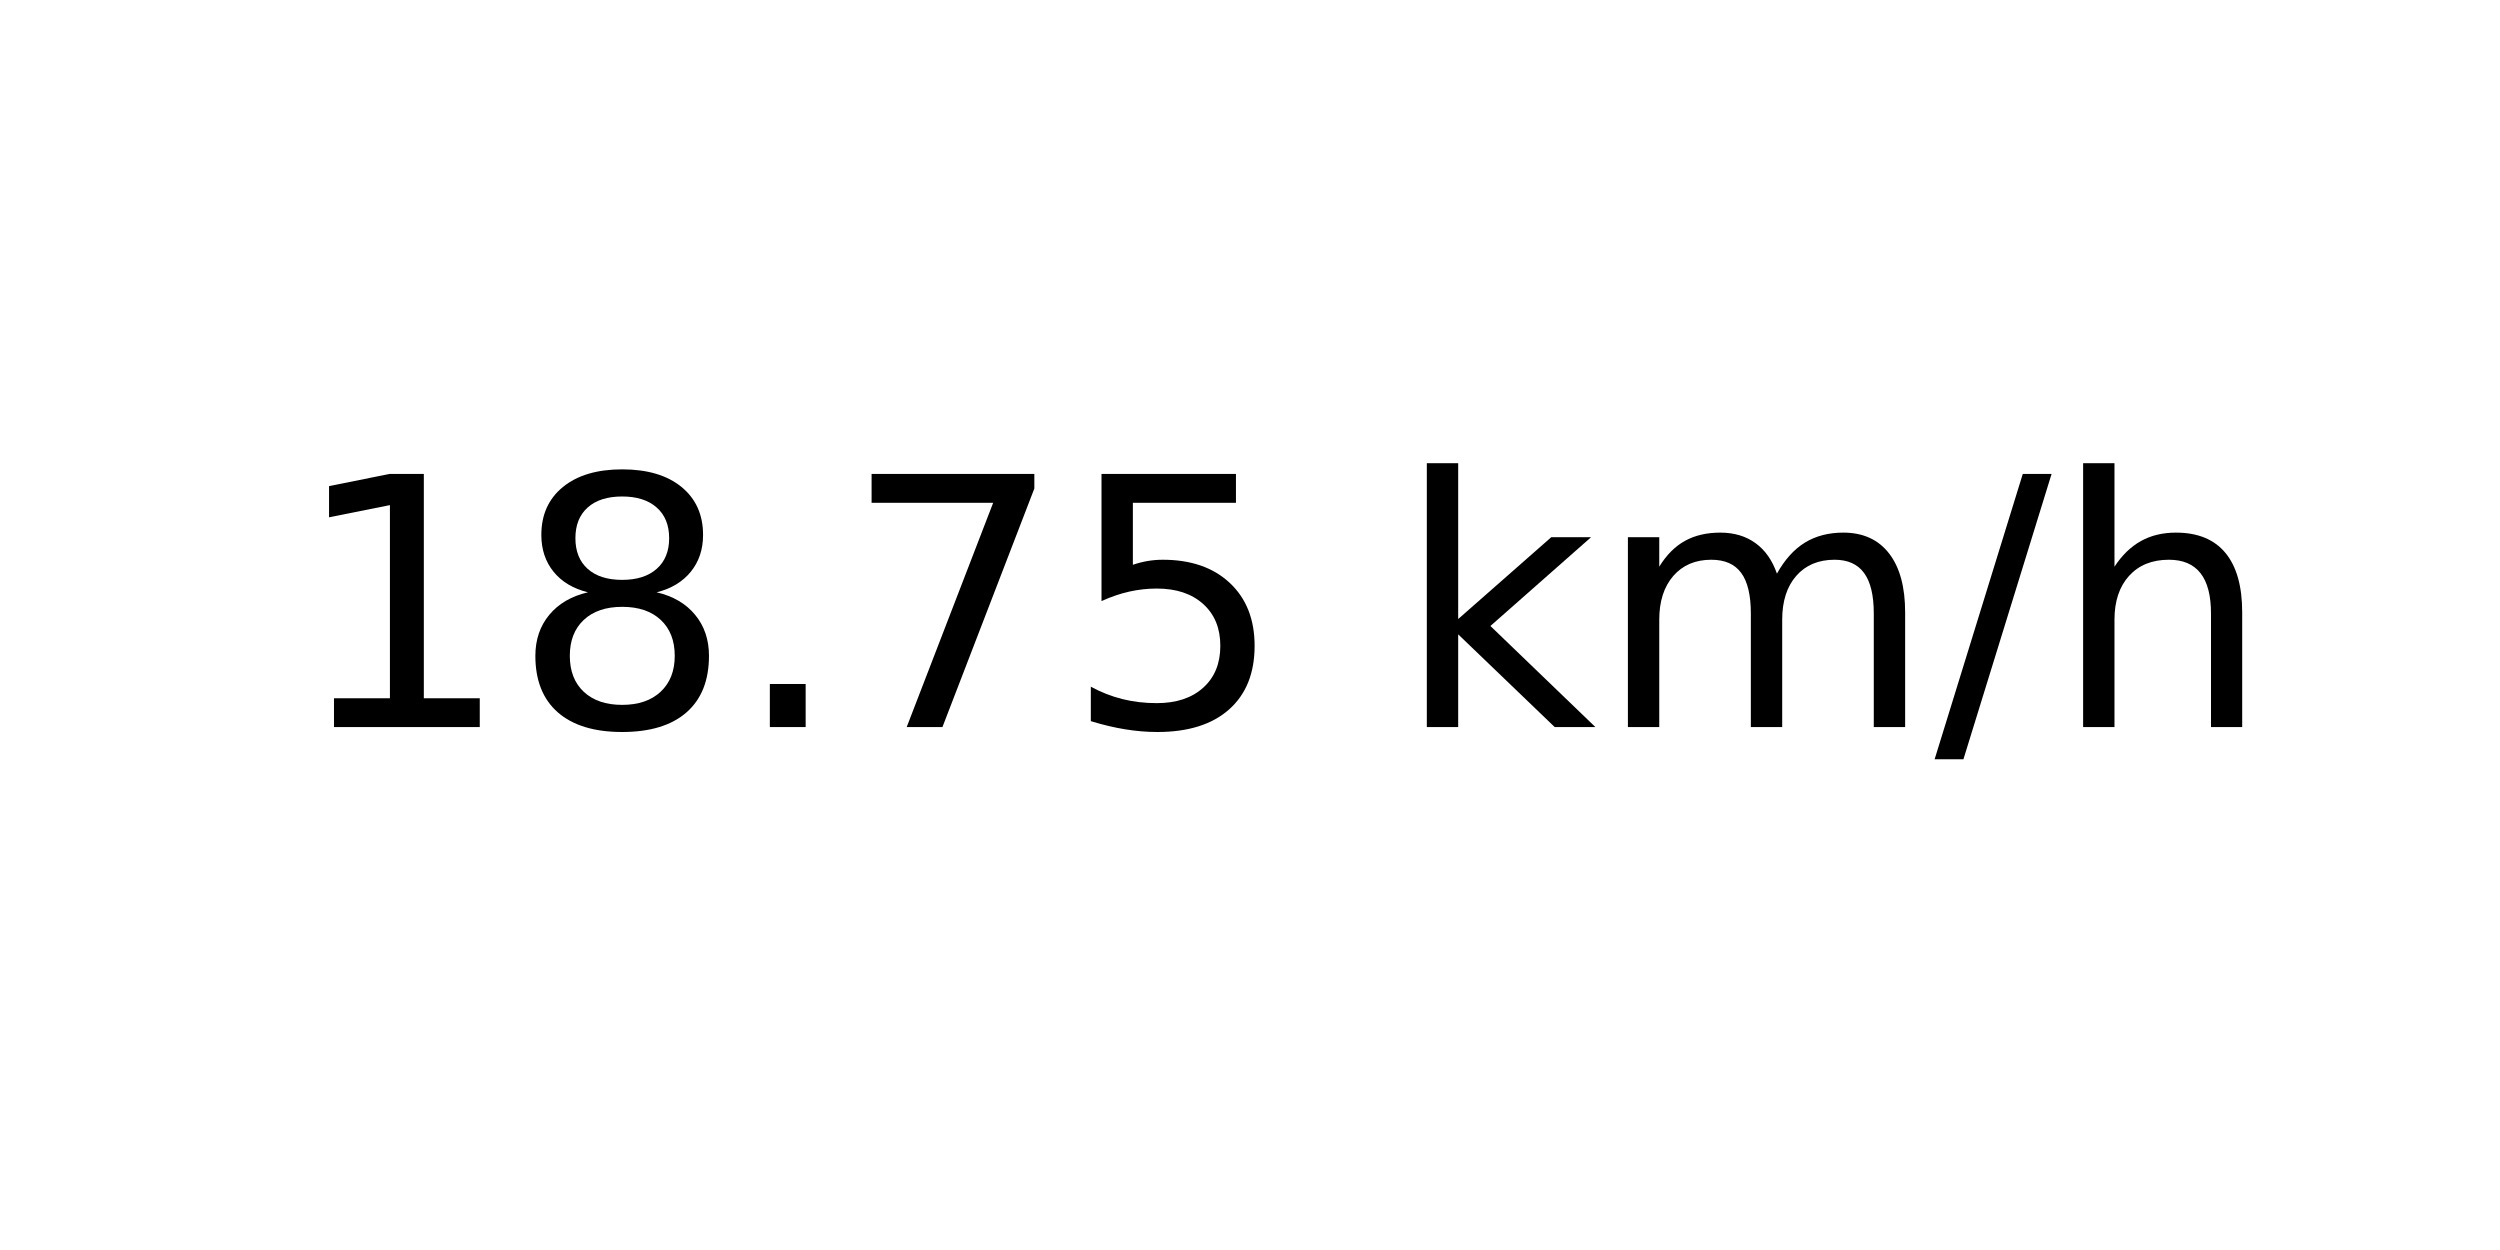
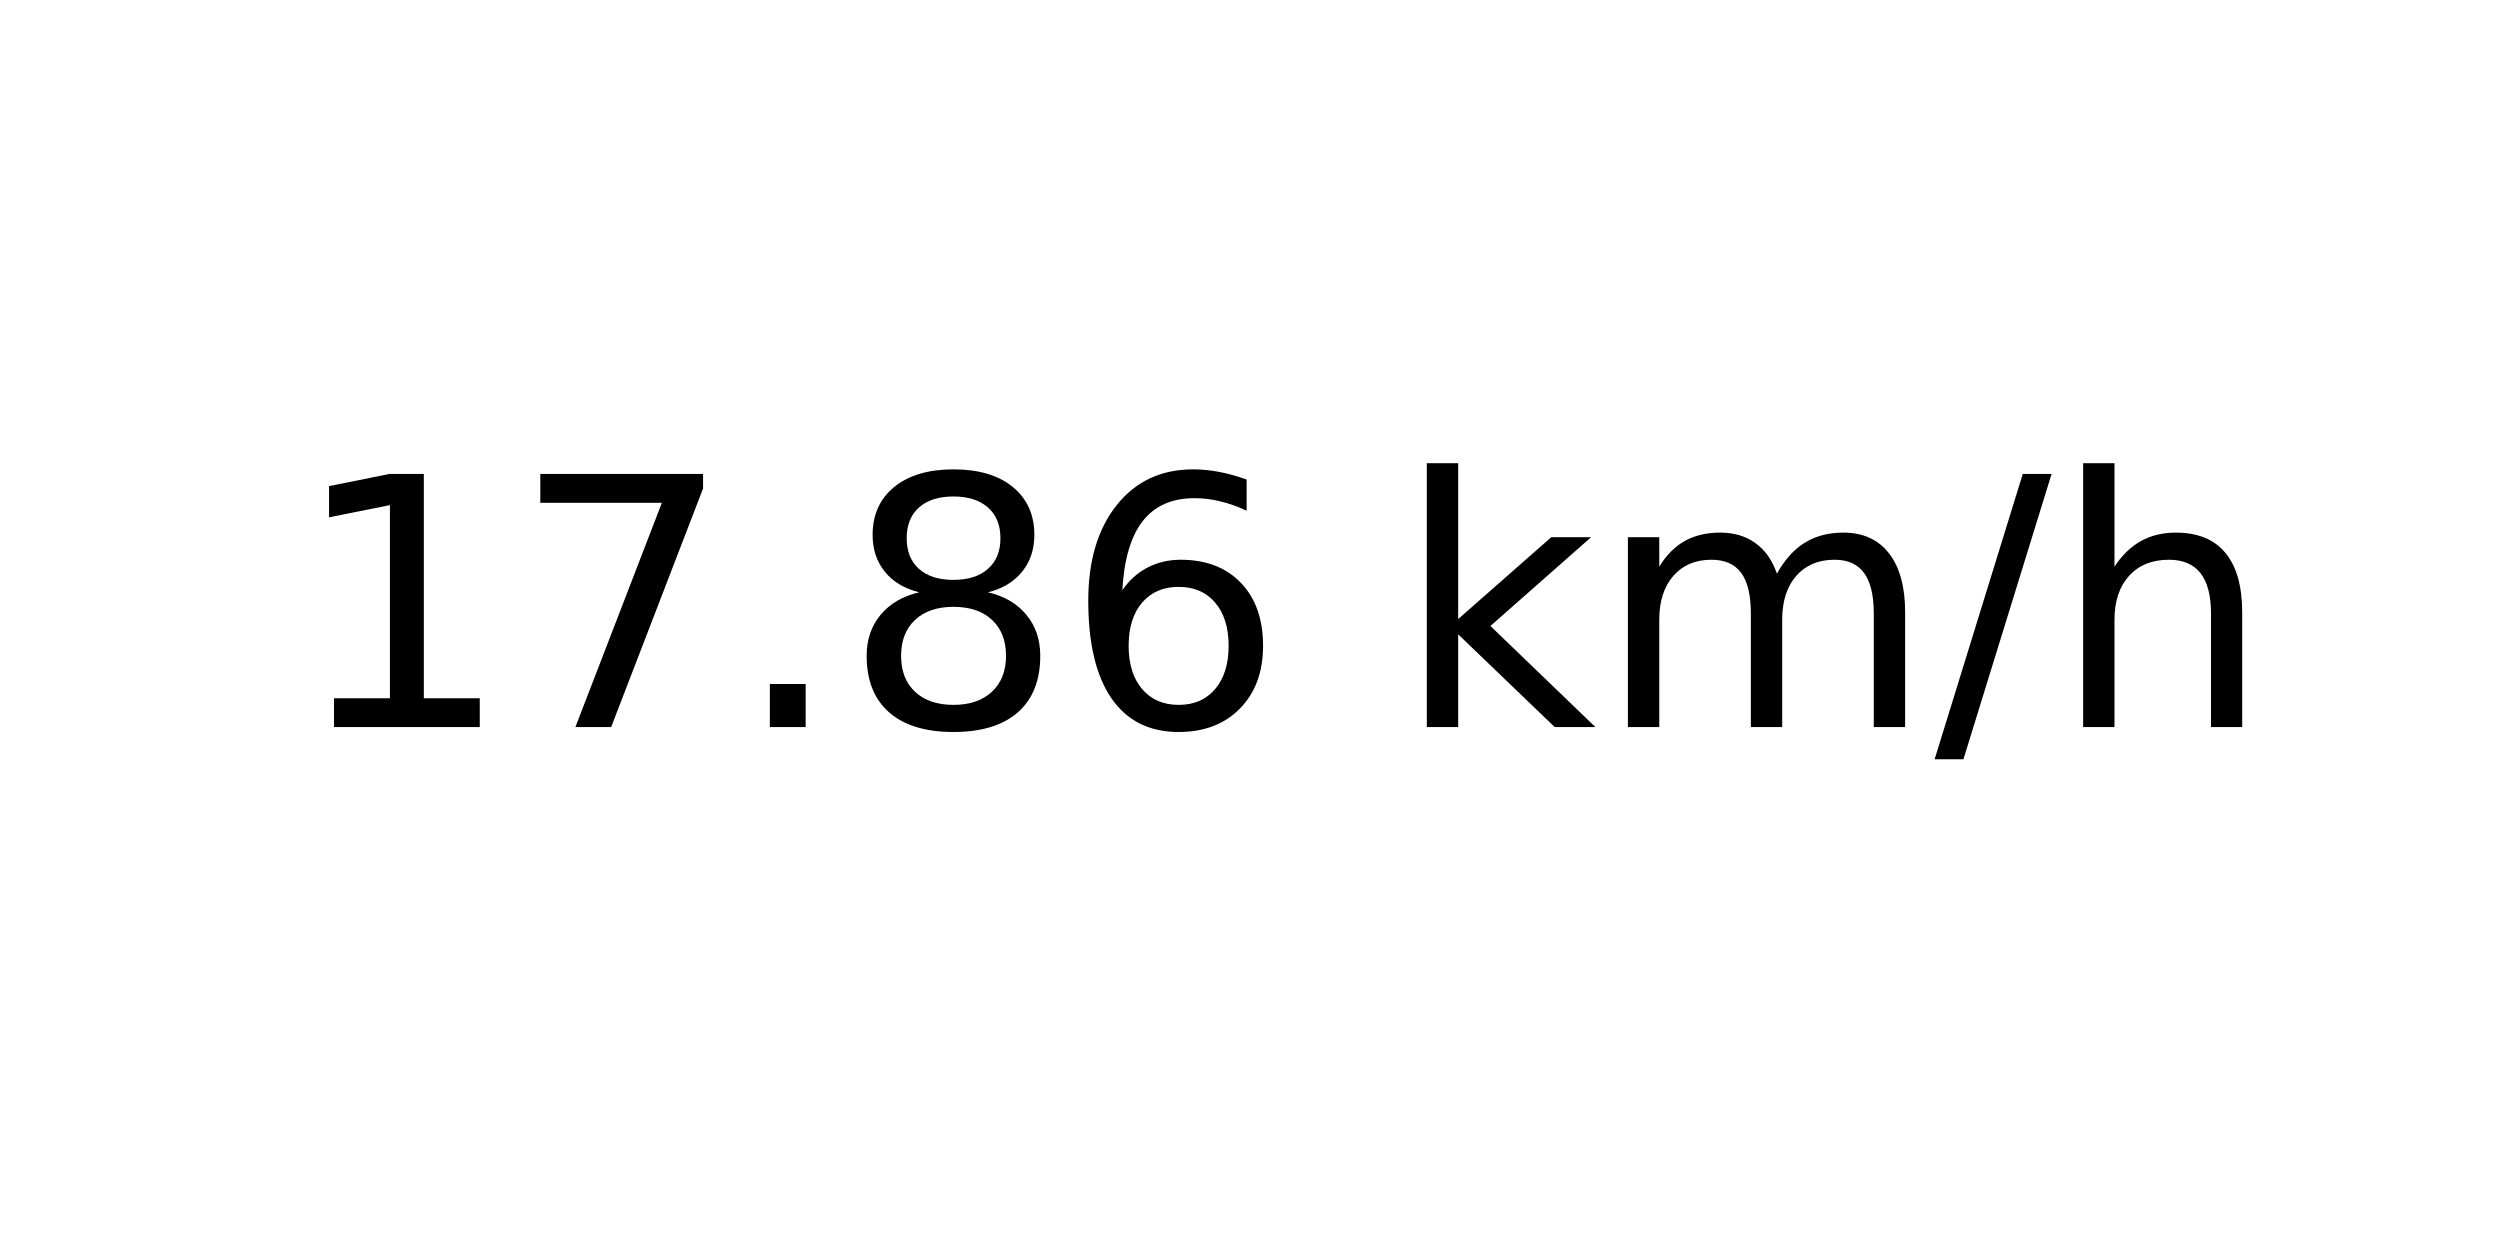
<svg xmlns="http://www.w3.org/2000/svg" xmlns:xlink="http://www.w3.org/1999/xlink" width="72pt" height="36pt" viewBox="0 0 72 36" version="1.1">
  <defs>
    <style type="text/css">*{stroke-linejoin: round; stroke-linecap: butt}</style>
  </defs>
  <g id="figure_1">
    <g id="axes_1">
      <g id="text_1">
        <g transform="translate(8.378125 20.93937) scale(0.1 -0.1)">
          <defs>
            <path id="DejaVuSans-31" d="M 794 531  L 1825 531  L 1825 4091  L 703 3866  L 703 4441  L 1819 4666  L 2450 4666  L 2450 531  L 3481 531  L 3481 0  L 794 0  L 794 531  z " transform="scale(0.015625)" />
+             <path id="DejaVuSans-37" d="M 525 4666  L 3525 4666  L 3525 4397  L 1831 0  L 1172 0  L 2766 4134  L 525 4134  L 525 4666  z " transform="scale(0.015625)" />
+             <path id="DejaVuSans-2e" d="M 684 794  L 1344 794  L 1344 0  L 684 0  L 684 794  z " transform="scale(0.015625)" />
            <path id="DejaVuSans-38" d="M 2034 2216  Q 1584 2216 1326 1975  Q 1069 1734 1069 1313  Q 1069 891 1326 650  Q 1584 409 2034 409  Q 2484 409 2743 651  Q 3003 894 3003 1313  Q 3003 1734 2745 1975  Q 2488 2216 2034 2216  z M 1403 2484  Q 997 2584 770 2862  Q 544 3141 544 3541  Q 544 4100 942 4425  Q 1341 4750 2034 4750  Q 2731 4750 3128 4425  Q 3525 4100 3525 3541  Q 3525 3141 3298 2862  Q 3072 2584 2669 2484  Q 3125 2378 3379 2068  Q 3634 1759 3634 1313  Q 3634 634 3220 271  Q 2806 -91 2034 -91  Q 1263 -91 848 271  Q 434 634 434 1313  Q 434 1759 690 2068  Q 947 2378 1403 2484  z M 1172 3481  Q 1172 3119 1398 2916  Q 1625 2713 2034 2713  Q 2441 2713 2670 2916  Q 2900 3119 2900 3481  Q 2900 3844 2670 4047  Q 2441 4250 2034 4250  Q 1625 4250 1398 4047  Q 1172 3844 1172 3481  z " transform="scale(0.015625)" />
-             <path id="DejaVuSans-2e" d="M 684 794  L 1344 794  L 1344 0  L 684 0  L 684 794  z " transform="scale(0.015625)" />
-             <path id="DejaVuSans-37" d="M 525 4666  L 3525 4666  L 3525 4397  L 1831 0  L 1172 0  L 2766 4134  L 525 4134  L 525 4666  z " transform="scale(0.015625)" />
-             <path id="DejaVuSans-35" d="M 691 4666  L 3169 4666  L 3169 4134  L 1269 4134  L 1269 2991  Q 1406 3038 1543 3061  Q 1681 3084 1819 3084  Q 2600 3084 3056 2656  Q 3513 2228 3513 1497  Q 3513 744 3044 326  Q 2575 -91 1722 -91  Q 1428 -91 1123 -41  Q 819 9 494 109  L 494 744  Q 775 591 1075 516  Q 1375 441 1709 441  Q 2250 441 2565 725  Q 2881 1009 2881 1497  Q 2881 1984 2565 2268  Q 2250 2553 1709 2553  Q 1456 2553 1204 2497  Q 953 2441 691 2322  L 691 4666  z " transform="scale(0.015625)" />
+             <path id="DejaVuSans-36" d="M 2113 2584  Q 1688 2584 1439 2293  Q 1191 2003 1191 1497  Q 1191 994 1439 701  Q 1688 409 2113 409  Q 2538 409 2786 701  Q 3034 994 3034 1497  Q 3034 2003 2786 2293  Q 2538 2584 2113 2584  z M 3366 4563  L 3366 3988  Q 3128 4100 2886 4159  Q 2644 4219 2406 4219  Q 1781 4219 1451 3797  Q 1122 3375 1075 2522  Q 1259 2794 1537 2939  Q 1816 3084 2150 3084  Q 2853 3084 3261 2657  Q 3669 2231 3669 1497  Q 3669 778 3244 343  Q 2819 -91 2113 -91  Q 1303 -91 875 529  Q 447 1150 447 2328  Q 447 3434 972 4092  Q 1497 4750 2381 4750  Q 2619 4750 2861 4703  Q 3103 4656 3366 4563  z " transform="scale(0.015625)" />
            <path id="DejaVuSans-20" transform="scale(0.015625)" />
            <path id="DejaVuSans-6b" d="M 581 4863  L 1159 4863  L 1159 1991  L 2875 3500  L 3609 3500  L 1753 1863  L 3688 0  L 2938 0  L 1159 1709  L 1159 0  L 581 0  L 581 4863  z " transform="scale(0.015625)" />
            <path id="DejaVuSans-6d" d="M 3328 2828  Q 3544 3216 3844 3400  Q 4144 3584 4550 3584  Q 5097 3584 5394 3201  Q 5691 2819 5691 2113  L 5691 0  L 5113 0  L 5113 2094  Q 5113 2597 4934 2840  Q 4756 3084 4391 3084  Q 3944 3084 3684 2787  Q 3425 2491 3425 1978  L 3425 0  L 2847 0  L 2847 2094  Q 2847 2600 2669 2842  Q 2491 3084 2119 3084  Q 1678 3084 1418 2786  Q 1159 2488 1159 1978  L 1159 0  L 581 0  L 581 3500  L 1159 3500  L 1159 2956  Q 1356 3278 1631 3431  Q 1906 3584 2284 3584  Q 2666 3584 2933 3390  Q 3200 3197 3328 2828  z " transform="scale(0.015625)" />
            <path id="DejaVuSans-2f" d="M 1625 4666  L 2156 4666  L 531 -594  L 0 -594  L 1625 4666  z " transform="scale(0.015625)" />
            <path id="DejaVuSans-68" d="M 3513 2113  L 3513 0  L 2938 0  L 2938 2094  Q 2938 2591 2744 2837  Q 2550 3084 2163 3084  Q 1697 3084 1428 2787  Q 1159 2491 1159 1978  L 1159 0  L 581 0  L 581 4863  L 1159 4863  L 1159 2956  Q 1366 3272 1645 3428  Q 1925 3584 2291 3584  Q 2894 3584 3203 3211  Q 3513 2838 3513 2113  z " transform="scale(0.015625)" />
          </defs>
          <use xlink:href="#DejaVuSans-31" />
-           <use xlink:href="#DejaVuSans-38" x="63.623" />
+           <use xlink:href="#DejaVuSans-37" x="63.623" />
          <use xlink:href="#DejaVuSans-2e" x="127.246" />
-           <use xlink:href="#DejaVuSans-37" x="159.033" />
-           <use xlink:href="#DejaVuSans-35" x="222.656" />
+           <use xlink:href="#DejaVuSans-38" x="159.033" />
+           <use xlink:href="#DejaVuSans-36" x="222.656" />
          <use xlink:href="#DejaVuSans-20" x="286.279" />
          <use xlink:href="#DejaVuSans-6b" x="318.066" />
          <use xlink:href="#DejaVuSans-6d" x="375.977" />
          <use xlink:href="#DejaVuSans-2f" x="473.389" />
          <use xlink:href="#DejaVuSans-68" x="507.08" />
        </g>
      </g>
    </g>
  </g>
</svg>
